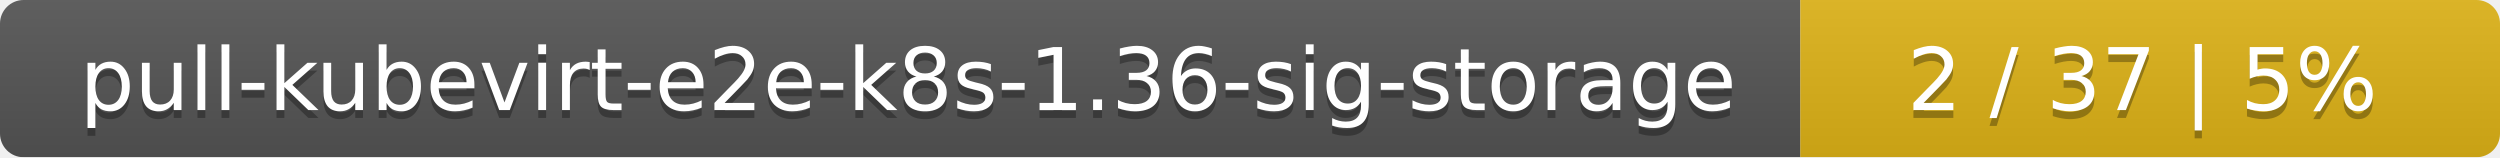
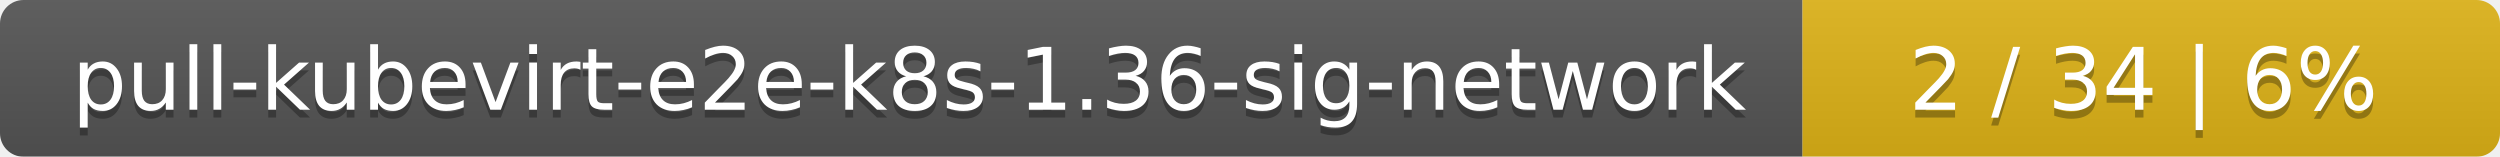
- <svg xmlns="http://www.w3.org/2000/svg" width="318" height="20">
+ <svg xmlns="http://www.w3.org/2000/svg" width="319" height="20">
  <linearGradient id="smooth" x2="0" y2="100%">
    <stop offset="0" stop-color="#bbb" stop-opacity=".1" />
    <stop offset="1" stop-opacity=".1" />
  </linearGradient>
  <mask id="round">
-     <rect width="318" height="20" rx="3" fill="#fff" />
+     <rect width="319" height="20" rx="3" fill="#fff" />
  </mask>
  <g mask="url(#round)">
-     <rect width="229" height="20" fill="#555" />
-     <rect x="229" width="89" height="20" fill="#dfb317" />
-     <rect width="318" height="20" fill="url(#smooth)" />
+     <rect width="230" height="20" fill="#555" />
+     <rect x="230" width="89" height="20" fill="#dfb317" />
+     <rect width="319" height="20" fill="url(#smooth)" />
  </g>
  <g fill="#fff" text-anchor="middle" font-family="DejaVu Sans,Verdana,Geneva,sans-serif" font-size="11">
-     <text x="115.5" y="15" fill="#010101" fill-opacity=".3">pull-kubevirt-e2e-k8s-1.36-sig-storage</text>
-     <text x="115.5" y="14">pull-kubevirt-e2e-k8s-1.36-sig-storage</text>
-     <text x="272.5" y="15" fill="#010101" fill-opacity=".3">2 / 37    |    5%</text>
-     <text x="272.5" y="14">2 / 37    |    5%</text>
+     <text x="116" y="15" fill="#010101" fill-opacity=".3">pull-kubevirt-e2e-k8s-1.36-sig-network</text>
+     <text x="116" y="14">pull-kubevirt-e2e-k8s-1.36-sig-network</text>
+     <text x="273.5" y="15" fill="#010101" fill-opacity=".3">2 / 34    |    6%</text>
+     <text x="273.5" y="14">2 / 34    |    6%</text>
  </g>
</svg>
